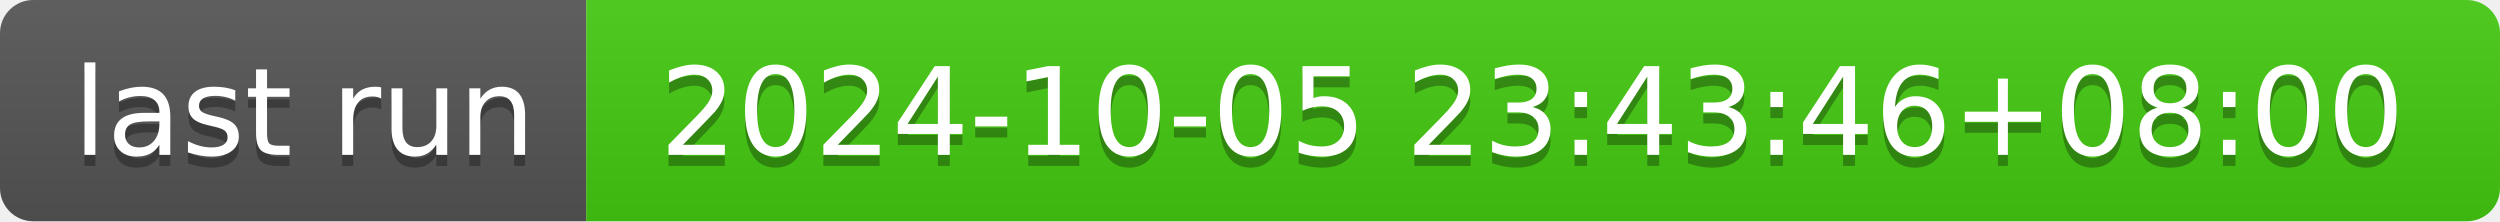
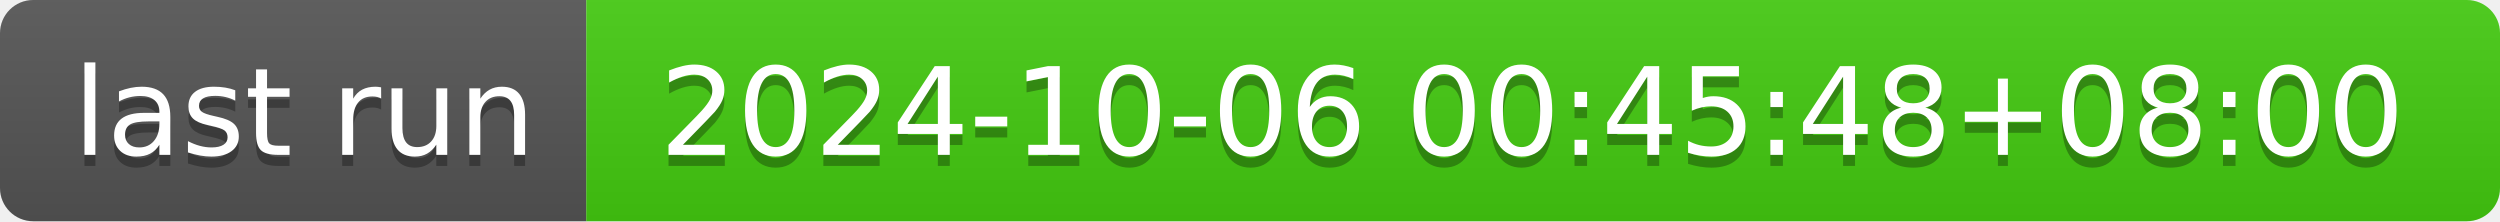
- <svg xmlns="http://www.w3.org/2000/svg" width="226" height="20" role="img" aria-label="last run: 2024-10-05 23:43:46+08:00">
+ <svg xmlns="http://www.w3.org/2000/svg" width="226" height="20" role="img" aria-label="last run: 2024-10-06 00:45:48+08:00">
  <linearGradient id="s" x2="0" y2="100%">
    <stop offset="0" stop-color="#bbb" stop-opacity=".1" />
    <stop offset="1" stop-opacity=".1" />
  </linearGradient>
  <clipPath id="r">
    <rect width="226" height="20" rx="3" fill="#fff" />
  </clipPath>
  <g clip-path="url(#r)">
    <rect width="53" height="20" fill="#555" />
    <rect x="53" width="173" height="20" fill="#4c1" />
    <rect width="226" height="20" fill="url(#s)" />
  </g>
  <g fill="#fff" text-anchor="middle" font-family="Verdana,Geneva,DejaVu Sans,sans-serif" text-rendering="geometricPrecision" font-size="110">
    <text aria-hidden="true" x="275" y="150" fill="#010101" fill-opacity=".3" transform="scale(.1)" textLength="430">last run</text>
    <text x="275" y="140" transform="scale(.1)" fill="#fff" textLength="430">last run</text>
-     <text aria-hidden="true" x="1385" y="150" fill="#010101" fill-opacity=".3" transform="scale(.1)" textLength="1630">2024-10-05 23:43:46+08:00</text>
-     <text x="1385" y="140" transform="scale(.1)" fill="#fff" textLength="1630">2024-10-05 23:43:46+08:00</text>
+     <text aria-hidden="true" x="1385" y="150" fill="#010101" fill-opacity=".3" transform="scale(.1)" textLength="1630">2024-10-06 00:45:48+08:00</text>
+     <text x="1385" y="140" transform="scale(.1)" fill="#fff" textLength="1630">2024-10-06 00:45:48+08:00</text>
  </g>
</svg>
